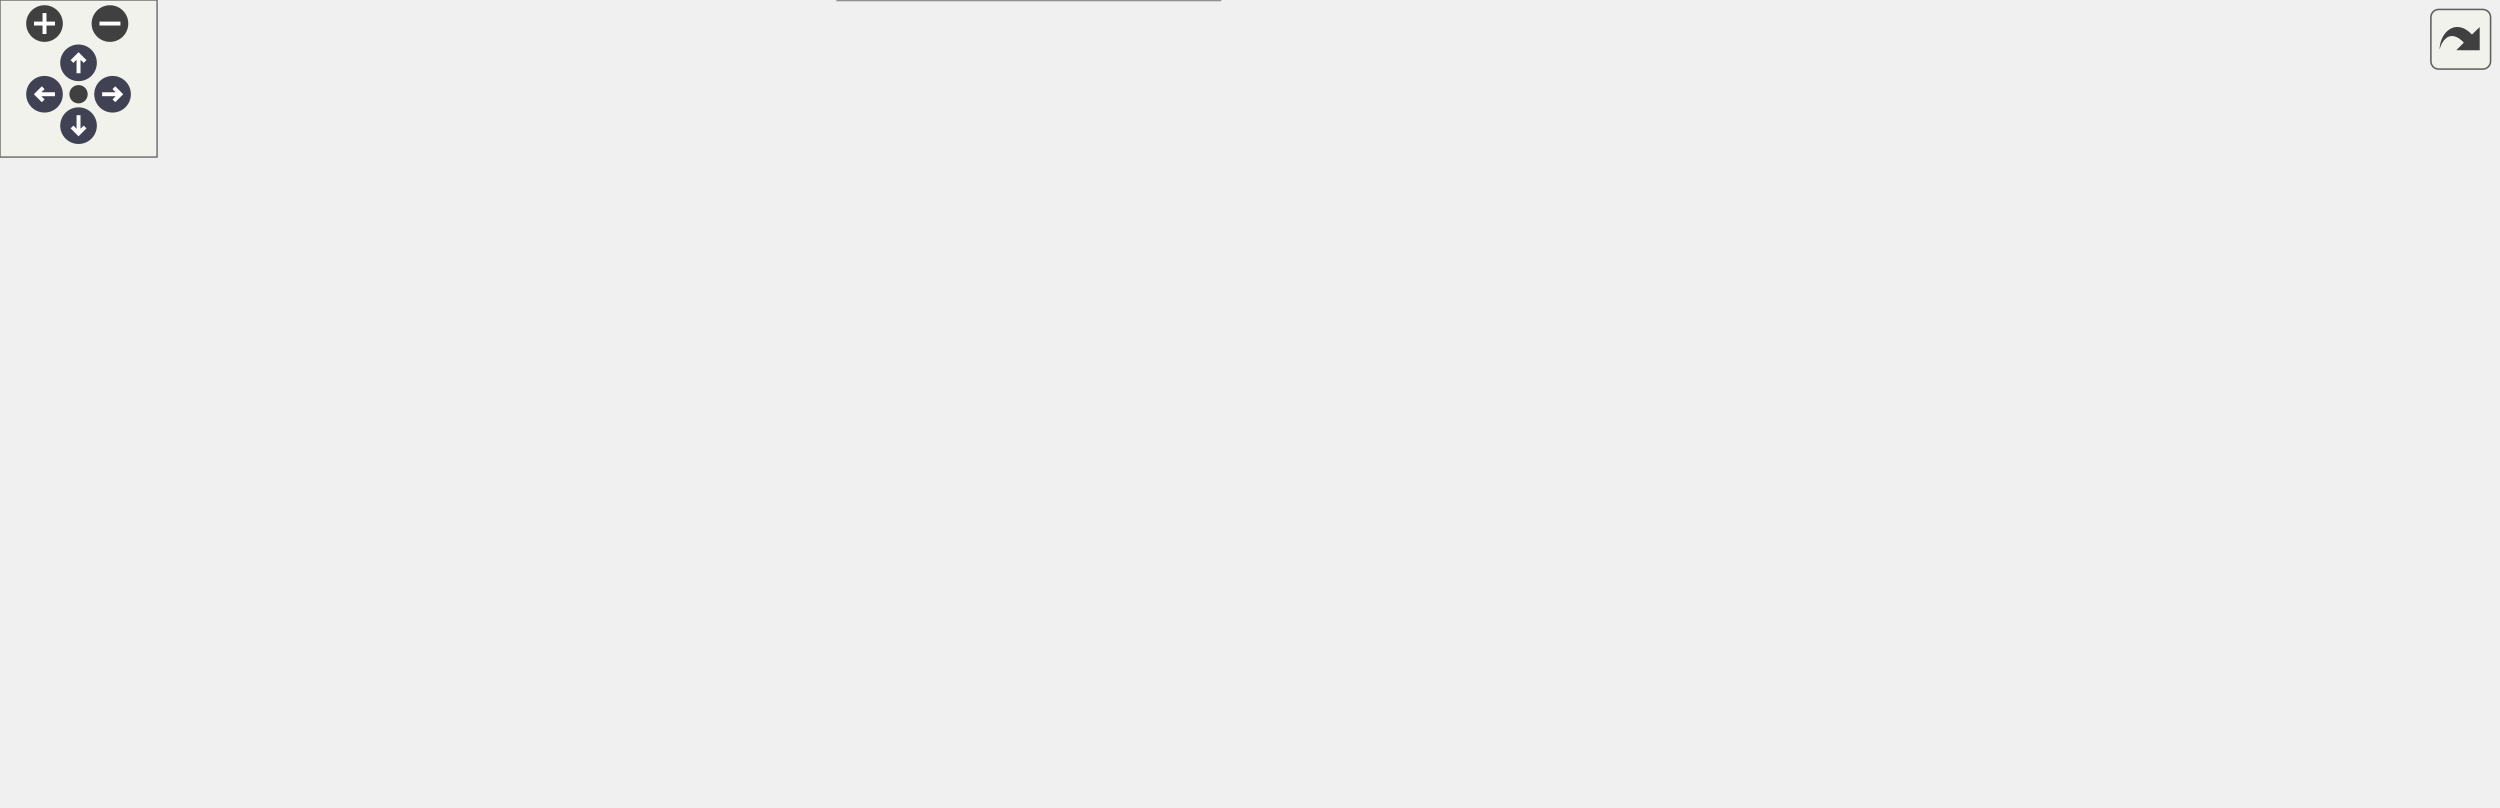
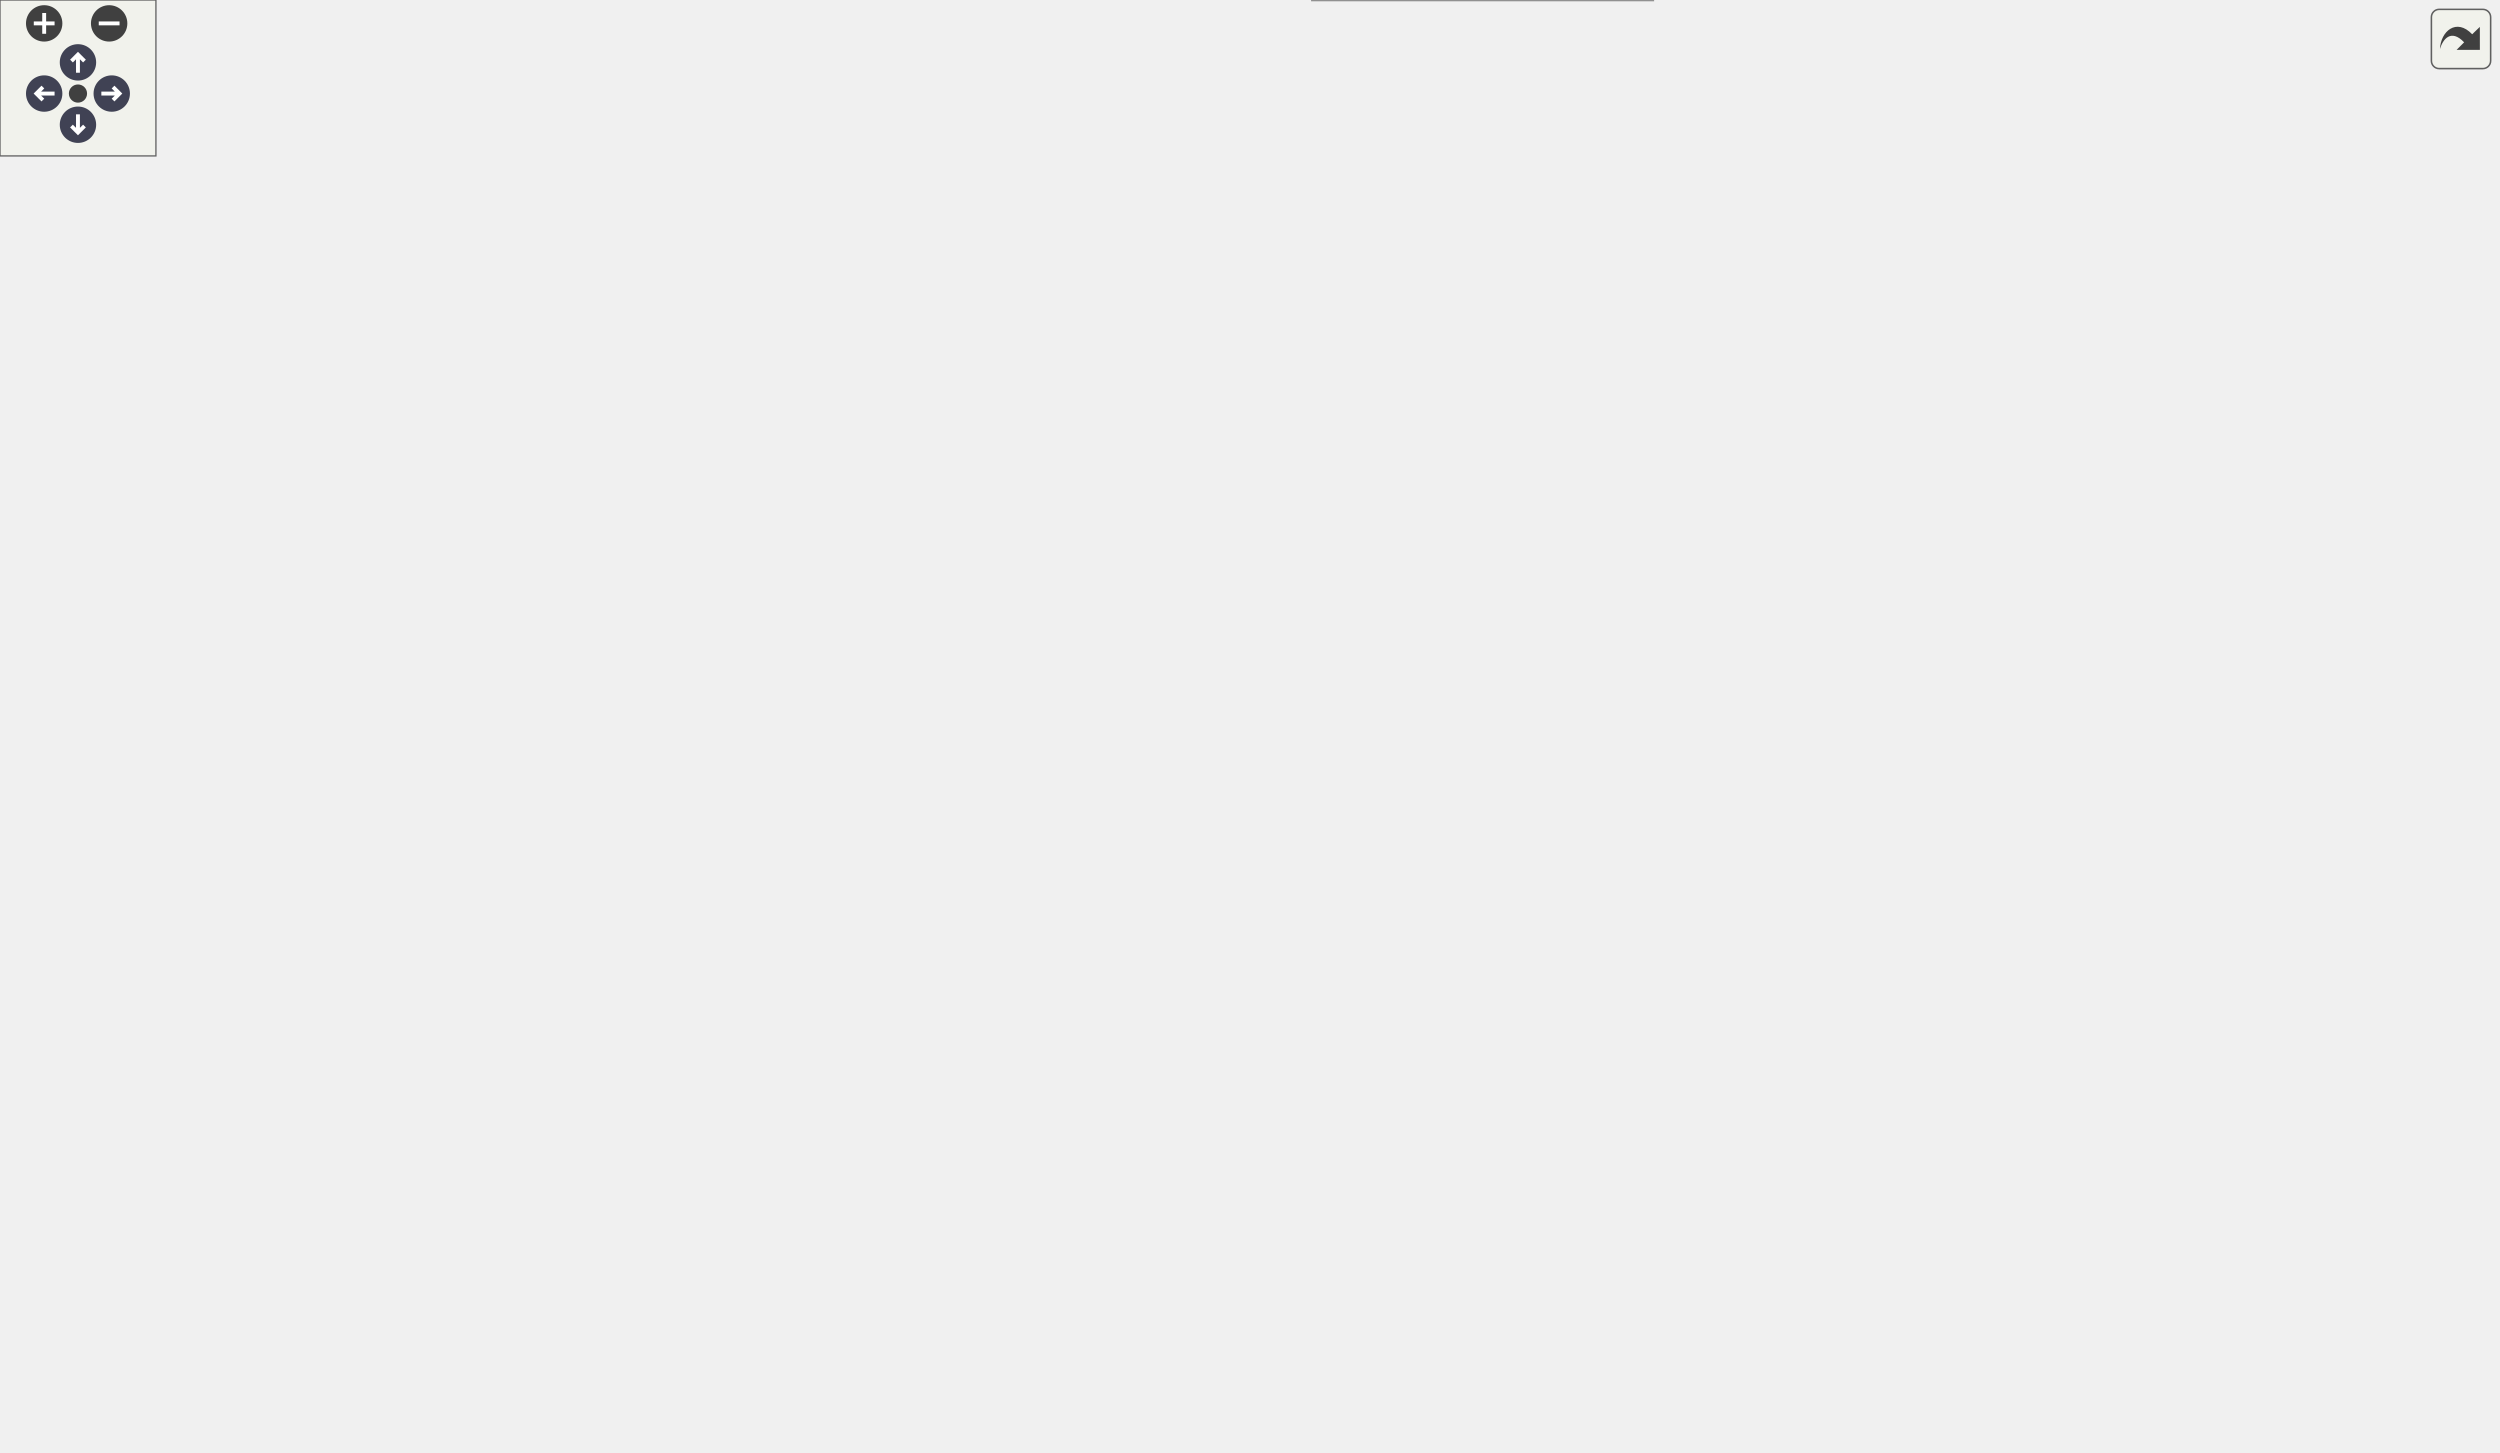
<svg xmlns="http://www.w3.org/2000/svg" xmlns:xlink="http://www.w3.org/1999/xlink" id="main" version="1.1" xml:space="preserve">
  <style type="text/css">
.node, .edge {opacity: 0.7;}
.node.selected, .edge.selected {opacity: 1;}
.edge:hover path { stroke: red; }
.edge:hover polygon { stroke: red; fill: red; }
</style>
  <defs>
    <circle id="rim" cx="0" cy="0" r="7" />
    <circle id="rim2" cx="0" cy="0" r="3.5" />
    <g id="zoomPlus">
      <use xlink:href="#rim" fill="#404040">
        <set attributeName="fill" to="#808080" begin="zoomplus.mouseover" end="zoomplus.mouseout" />
      </use>
      <path d="M-4,0h8M0,-4v8" fill="none" stroke="white" stroke-width="1.5" pointer-events="none" />
    </g>
    <g id="zoomMin">
      <use xlink:href="#rim" fill="#404040">
        <set attributeName="fill" to="#808080" begin="zoomminus.mouseover" end="zoomminus.mouseout" />
      </use>
      <path d="M-4,0h8" fill="none" stroke="white" stroke-width="1.5" pointer-events="none" />
    </g>
    <g id="arrowUp" transform="translate(30 24)">
      <use xlink:href="#rim" />
      <path pointer-events="none" fill="none" stroke="white" stroke-width="1.5" d="M0,-3.0v7 M-2.5,-0.5L0,-3.0L2.5,-0.5" />
    </g>
    <g id="arrowRight" transform="rotate(90) translate(36 -43)">
      <use xlink:href="#rim" />
      <path pointer-events="none" fill="none" stroke="white" stroke-width="1.5" d="M0,-3.0v7 M-2.5,-0.5L0,-3.0L2.5,-0.5" />
    </g>
    <g id="arrowDown" transform="rotate(180) translate(-30 -48)">
      <use xlink:href="#rim" />
      <path pointer-events="none" fill="none" stroke="white" stroke-width="1.5" d="M0,-3.0v7 M-2.5,-0.5L0,-3.0L2.5,-0.5" />
    </g>
    <g id="arrowLeft" transform="rotate(270) translate(-36 17)">
      <use xlink:href="#rim" />
      <path pointer-events="none" fill="none" stroke="white" stroke-width="1.5" d="M0,-3.0v7 M-2.5,-0.5L0,-3.0L2.5,-0.5" />
    </g>
    <g id="resetDef">
      <use xlink:href="#rim2" fill="#404040">
        <set attributeName="fill" to="#808080" begin="reset.mouseover" end="reset.mouseout" />
      </use>
    </g>
  </defs>
  <svg id="graph" class="graph">
    <g id="viewport">
      <g id="Node000001" class="node">
        <g id="a_Node000001">
          <a xlink:title="Read the build identity a native executable was compiled with.">
-             <polygon fill="#999999" stroke="#666666" points="954,-116 829,-116 829,-86 954,-86 954,-116" />
-             <text text-anchor="start" x="837" y="-104" font-family="Helvetica,sans-Serif" font-size="10.00">picurv_cli.core.read</text>
-             <text text-anchor="middle" x="891.5" y="-93" font-family="Helvetica,sans-Serif" font-size="10.00">_binary_build_identity</text>
+             <polygon fill="#999999" stroke="#666666" points="961,-364 836,-364 836,-334 961,-334 961,-364" />
+             <text text-anchor="start" x="844" y="-352" font-family="Helvetica,sans-Serif" font-size="10.00">picurv_cli.core.read</text>
+             <text text-anchor="middle" x="898.5" y="-341" font-family="Helvetica,sans-Serif" font-size="10.00">_binary_build_identity</text>
          </a>
        </g>
      </g>
      <g id="Node000002" class="node">
        <g id="a_Node000002">
-           <a xlink:href="namespacepicurv__cli_1_1core.html#a9759a6f7dcecacc42f2da23e02701838" target="_top" xlink:title="Capture the exact software identity a run is about to execute with.">
-             <polygon fill="white" stroke="#666666" points="786,-92 672,-92 672,-62 786,-62 786,-92" />
-             <text text-anchor="start" x="680" y="-80" font-family="Helvetica,sans-Serif" font-size="10.00">picurv_cli.core.build</text>
-             <text text-anchor="middle" x="729" y="-69" font-family="Helvetica,sans-Serif" font-size="10.00">_software_lock</text>
+           <a xlink:href="namespacepicurv__cli_1_1core.html#a3ad79b5c08ebb7062e7a78443b6157b3" target="_top" xlink:title="Capture the exact software identity a run is about to execute with.">
+             <polygon fill="white" stroke="#666666" points="793,-419 679,-419 679,-389 793,-389 793,-419" />
+             <text text-anchor="start" x="687" y="-407" font-family="Helvetica,sans-Serif" font-size="10.00">picurv_cli.core.build</text>
+             <text text-anchor="middle" x="736" y="-396" font-family="Helvetica,sans-Serif" font-size="10.00">_software_lock</text>
          </a>
        </g>
      </g>
      <g id="edge1_Node000001_Node000002" class="edge">
        <g id="a_edge1_Node000001_Node000002">
          <a xlink:title=" ">
-             <path fill="none" stroke="#63b8ff" d="M818.91,-90.3C807.94,-88.65 796.75,-86.98 786.17,-85.4" />
-             <polygon fill="#63b8ff" stroke="#63b8ff" points="818.5,-93.77 828.91,-91.79 819.53,-86.85 818.5,-93.77" />
+             <path fill="none" stroke="#63b8ff" d="M844.1,-367.3C823.55,-374.34 800.35,-382.29 780.8,-388.99" />
+             <polygon fill="#63b8ff" stroke="#63b8ff" points="845.32,-370.58 853.64,-364.03 843.05,-363.96 845.32,-370.58" />
+           </a>
+         </g>
+       </g>
+       <g id="Node000005" class="node">
+         <g id="a_Node000005">
+           <a xlink:href="namespacepicurv__cli_1_1core.html#af3c335a580c984143890f7ab305c5011" target="_top" xlink:title="Main orchestrator for the 'run' command (local and Slurm modes).">
+             <polygon fill="white" stroke="#666666" points="274,-235 168,-235 168,-205 274,-205 274,-235" />
+             <text text-anchor="start" x="176" y="-223" font-family="Helvetica,sans-Serif" font-size="10.00">picurv_cli.core.run</text>
+             <text text-anchor="middle" x="221" y="-212" font-family="Helvetica,sans-Serif" font-size="10.00">_workflow</text>
+           </a>
+         </g>
+       </g>
+       <g id="edge16_Node000001_Node000005" class="edge">
+         <g id="a_edge16_Node000001_Node000005">
+           <a xlink:title=" ">
+             <path fill="none" stroke="#63b8ff" d="M840.64,-331.01C759.21,-306.03 604.25,-261.39 469,-239 402.38,-227.97 324.58,-223.33 274.36,-221.38" />
+             <polygon fill="#63b8ff" stroke="#63b8ff" points="839.62,-334.36 850.2,-333.96 841.68,-327.67 839.62,-334.36" />
          </a>
        </g>
      </g>
      <g id="Node000008" class="node">
        <g id="a_Node000008">
-           <a xlink:href="namespacepicurv__cli_1_1core.html#a4084cb1eab1a64cf403885c816cc3280" target="_top" xlink:title="Read the build identity of every native executable a run would launch.">
-             <polygon fill="white" stroke="#666666" points="793,-159 665,-159 665,-129 793,-129 793,-159" />
-             <text text-anchor="start" x="673" y="-147" font-family="Helvetica,sans-Serif" font-size="10.00">picurv_cli.core.runtime</text>
-             <text text-anchor="middle" x="729" y="-136" font-family="Helvetica,sans-Serif" font-size="10.00">_build_identities</text>
+           <a xlink:href="namespacepicurv__cli_1_1core.html#af1450c81019db57570a56e47f5759e5d" target="_top" xlink:title="Copy the installation's executables into a run's configuration revision.">
+             <polygon fill="white" stroke="#666666" points="623,-364 518,-364 518,-334 623,-334 623,-364" />
+             <text text-anchor="start" x="526" y="-352" font-family="Helvetica,sans-Serif" font-size="10.00">picurv_cli.core.pin</text>
+             <text text-anchor="middle" x="570.5" y="-341" font-family="Helvetica,sans-Serif" font-size="10.00">_run_executables</text>
          </a>
        </g>
      </g>
      <g id="edge8_Node000001_Node000008" class="edge">
        <g id="a_edge8_Node000001_Node000008">
          <a xlink:title=" ">
-             <path fill="none" stroke="#63b8ff" d="M824.69,-118.63C811.88,-122.06 798.56,-125.63 786.1,-128.97" />
-             <polygon fill="#63b8ff" stroke="#63b8ff" points="825.61,-122.01 834.36,-116.04 823.8,-115.25 825.61,-122.01" />
+             <path fill="none" stroke="#63b8ff" d="M825.42,-349C764.12,-349 677.58,-349 623.03,-349" />
+             <polygon fill="#63b8ff" stroke="#63b8ff" points="825.8,-352.5 835.8,-349 825.8,-345.5 825.8,-352.5" />
+           </a>
+         </g>
+       </g>
+       <g id="Node000010" class="node">
+         <g id="a_Node000010">
+           <a xlink:href="namespacepicurv__cli_1_1core.html#ae8d9729dd848a0494a3325fd8272f521" target="_top" xlink:title="Choose the executables an array stage launches for every member of a study.">
+             <polygon fill="white" stroke="#666666" points="469,-498 320,-498 320,-468 469,-468 469,-498" />
+             <text text-anchor="start" x="328" y="-486" font-family="Helvetica,sans-Serif" font-size="10.00">picurv_cli.core.resolve</text>
+             <text text-anchor="middle" x="394.5" y="-475" font-family="Helvetica,sans-Serif" font-size="10.00">_sweep_stage_executables</text>
+           </a>
+         </g>
+       </g>
+       <g id="edge12_Node000001_Node000010" class="edge">
+         <g id="a_edge12_Node000001_Node000010">
+           <a xlink:title=" ">
+             <path fill="none" stroke="#63b8ff" d="M876.81,-371.56C858.5,-389.97 830.1,-414.99 800,-428 691.52,-474.9 552.74,-484.03 469.16,-484.71" />
+             <polygon fill="#63b8ff" stroke="#63b8ff" points="879.56,-373.75 884.01,-364.13 874.53,-368.88 879.56,-373.75" />
+           </a>
+         </g>
+       </g>
+       <g id="Node000012" class="node">
+         <g id="a_Node000012">
+           <a xlink:href="namespacepicurv__cli_1_1core.html#a595ba771ce691e80f13bf301dc49d77a" target="_top" xlink:title="Read the build identity of every native executable a run would launch.">
+             <polygon fill="white" stroke="#666666" points="800,-133 672,-133 672,-103 800,-103 800,-133" />
+             <text text-anchor="start" x="680" y="-121" font-family="Helvetica,sans-Serif" font-size="10.00">picurv_cli.core.runtime</text>
+             <text text-anchor="middle" x="736" y="-110" font-family="Helvetica,sans-Serif" font-size="10.00">_build_identities</text>
+           </a>
+         </g>
+       </g>
+       <g id="edge17_Node000001_Node000012" class="edge">
+         <g id="a_edge17_Node000001_Node000012">
+           <a xlink:title=" ">
+             <path fill="none" stroke="#63b8ff" d="M881.67,-325.42C862.51,-296.98 829.2,-247.78 800,-206 782.03,-180.28 760.69,-150.67 748.03,-133.19" />
+             <polygon fill="#63b8ff" stroke="#63b8ff" points="878.88,-327.55 887.37,-333.89 884.69,-323.64 878.88,-327.55" />
          </a>
        </g>
      </g>
      <g id="Node000003" class="node">
        <g id="a_Node000003">
          <a xlink:href="namespacepicurv__cli_1_1core.html#a2724a1f18fe9fc09fb8e6912269d379e" target="_top" xlink:title="Write the run's software lock beside its asset lock.">
-             <polygon fill="white" stroke="#666666" points="623,-41 508,-41 508,-11 623,-11 623,-41" />
-             <text text-anchor="start" x="516" y="-29" font-family="Helvetica,sans-Serif" font-size="10.00">picurv_cli.core.write</text>
-             <text text-anchor="middle" x="565.5" y="-18" font-family="Helvetica,sans-Serif" font-size="10.00">_software_lock</text>
+             <polygon fill="white" stroke="#666666" points="628,-431 513,-431 513,-401 628,-401 628,-431" />
+             <text text-anchor="start" x="521" y="-419" font-family="Helvetica,sans-Serif" font-size="10.00">picurv_cli.core.write</text>
+             <text text-anchor="middle" x="570.5" y="-408" font-family="Helvetica,sans-Serif" font-size="10.00">_software_lock</text>
          </a>
        </g>
      </g>
      <g id="edge2_Node000002_Node000003" class="edge">
        <g id="a_edge2_Node000002_Node000003">
          <a xlink:title=" ">
-             <path fill="none" stroke="#63b8ff" d="M670.88,-58.96C652.28,-53.09 631.84,-46.63 614.02,-41.01" />
-             <polygon fill="#63b8ff" stroke="#63b8ff" points="669.83,-62.3 680.42,-61.97 671.94,-55.63 669.83,-62.3" />
+             <path fill="none" stroke="#63b8ff" d="M668.61,-408.87C655.19,-409.86 641.2,-410.88 628.15,-411.84" />
+             <polygon fill="#63b8ff" stroke="#63b8ff" points="669.02,-412.35 678.73,-408.13 668.5,-405.37 669.02,-412.35" />
          </a>
        </g>
      </g>
      <g id="Node000004" class="node">
        <g id="a_Node000004">
          <a xlink:href="namespacepicurv__cli_1_1core.html#a1d1aad8c5a9cf1b7faa8656684648adf" target="_top" xlink:title="Resolve/build workspace assets and write the exact run input lock.">
-             <polygon fill="white" stroke="#666666" points="466,-30 320,-30 320,0 466,0 466,-30" />
-             <text text-anchor="start" x="328" y="-18" font-family="Helvetica,sans-Serif" font-size="10.00">picurv_cli.core.materialize</text>
-             <text text-anchor="middle" x="393" y="-7" font-family="Helvetica,sans-Serif" font-size="10.00">_run_assets</text>
+             <polygon fill="white" stroke="#666666" points="467.5,-450 321.5,-450 321.5,-420 467.5,-420 467.5,-450" />
+             <text text-anchor="start" x="329.5" y="-438" font-family="Helvetica,sans-Serif" font-size="10.00">picurv_cli.core.materialize</text>
+             <text text-anchor="middle" x="394.5" y="-427" font-family="Helvetica,sans-Serif" font-size="10.00">_run_assets</text>
          </a>
        </g>
      </g>
      <g id="edge3_Node000003_Node000004" class="edge">
        <g id="a_edge3_Node000003_Node000004">
          <a xlink:title=" ">
-             <path fill="none" stroke="#63b8ff" d="M497.6,-21.68C487.33,-21.02 476.68,-20.33 466.3,-19.66" />
-             <polygon fill="#63b8ff" stroke="#63b8ff" points="497.52,-25.19 507.73,-22.34 497.97,-18.2 497.52,-25.19" />
-           </a>
-         </g>
-       </g>
-       <g id="Node000005" class="node">
-         <g id="a_Node000005">
-           <a xlink:href="namespacepicurv__cli_1_1core.html#af3c335a580c984143890f7ab305c5011" target="_top" xlink:title="Main orchestrator for the 'run' command (local and Slurm modes).">
-             <polygon fill="white" stroke="#666666" points="274,-159 168,-159 168,-129 274,-129 274,-159" />
-             <text text-anchor="start" x="176" y="-147" font-family="Helvetica,sans-Serif" font-size="10.00">picurv_cli.core.run</text>
-             <text text-anchor="middle" x="221" y="-136" font-family="Helvetica,sans-Serif" font-size="10.00">_workflow</text>
+             <path fill="none" stroke="#63b8ff" d="M502.24,-423.34C490.87,-424.59 479.02,-425.88 467.53,-427.13" />
+             <polygon fill="#63b8ff" stroke="#63b8ff" points="502.96,-426.79 512.53,-422.22 502.21,-419.83 502.96,-426.79" />
          </a>
        </g>
      </g>
      <g id="edge4_Node000004_Node000005" class="edge">
        <g id="a_edge4_Node000004_Node000005">
          <a xlink:title=" ">
-             <path fill="none" stroke="#63b8ff" d="M324.89,-35.33C323.2,-36.49 321.56,-37.71 320,-39 294.83,-59.78 306.23,-79.11 284,-103 274.51,-113.2 261.99,-122.09 250.69,-128.96" />
-             <polygon fill="#63b8ff" stroke="#63b8ff" points="326.95,-38.18 333.76,-30.07 323.38,-32.16 326.95,-38.18" />
+             <path fill="none" stroke="#63b8ff" d="M375.16,-412.01C339.92,-367.83 263.61,-272.17 234.05,-235.1" />
+             <polygon fill="#63b8ff" stroke="#63b8ff" points="372.47,-414.25 381.44,-419.88 377.94,-409.88 372.47,-414.25" />
          </a>
        </g>
      </g>
      <g id="Node000007" class="node">
        <g id="a_Node000007">
          <a xlink:href="namespacepicurv__cli_1_1core.html#a600b6b58cdfbc6e55e78ae5a2697c9fd" target="_top" xlink:title="Study/sweep orchestration using Slurm job arrays.">
-             <polygon fill="white" stroke="#666666" points="282,-94 160,-94 160,-64 282,-64 282,-94" />
-             <text text-anchor="start" x="168" y="-82" font-family="Helvetica,sans-Serif" font-size="10.00">picurv_cli.core.sweep</text>
-             <text text-anchor="middle" x="221" y="-71" font-family="Helvetica,sans-Serif" font-size="10.00">_workflow</text>
+             <polygon fill="white" stroke="#666666" points="282,-388 160,-388 160,-358 282,-358 282,-388" />
+             <text text-anchor="start" x="168" y="-376" font-family="Helvetica,sans-Serif" font-size="10.00">picurv_cli.core.sweep</text>
+             <text text-anchor="middle" x="221" y="-365" font-family="Helvetica,sans-Serif" font-size="10.00">_workflow</text>
          </a>
        </g>
      </g>
      <g id="edge6_Node000004_Node000007" class="edge">
        <g id="a_edge6_Node000004_Node000007">
          <a xlink:title=" ">
-             <path fill="none" stroke="#63b8ff" d="M335.77,-33.35C330.42,-35.21 325.1,-37.11 320,-39 298.98,-46.79 275.73,-56.23 257.16,-63.99" />
-             <polygon fill="#63b8ff" stroke="#63b8ff" points="337.05,-36.61 345.37,-30.05 334.77,-29.99 337.05,-36.61" />
+             <path fill="none" stroke="#63b8ff" d="M342.27,-416.48C317.2,-407.42 287.39,-396.64 263.73,-388.09" />
+             <polygon fill="#63b8ff" stroke="#63b8ff" points="341.39,-419.88 351.98,-419.99 343.77,-413.3 341.39,-419.88" />
          </a>
        </g>
      </g>
      <g id="Node000006" class="node">
        <g id="a_Node000006">
          <a xlink:href="namespacepicurv__cli_1_1cli.html#a41f5f5f48800b89e6c2361972ea60b3b" target="_top" xlink:title="Validate argument combinations and dispatch to command handlers.">
-             <polygon fill="white" stroke="#666666" points="122,-159 0,-159 0,-129 122,-129 122,-159" />
-             <text text-anchor="start" x="8" y="-147" font-family="Helvetica,sans-Serif" font-size="10.00">picurv_cli.cli.dispatch</text>
-             <text text-anchor="middle" x="61" y="-136" font-family="Helvetica,sans-Serif" font-size="10.00">_command</text>
+             <polygon fill="white" stroke="#666666" points="122,-235 0,-235 0,-205 122,-205 122,-235" />
+             <text text-anchor="start" x="8" y="-223" font-family="Helvetica,sans-Serif" font-size="10.00">picurv_cli.cli.dispatch</text>
+             <text text-anchor="middle" x="61" y="-212" font-family="Helvetica,sans-Serif" font-size="10.00">_command</text>
          </a>
        </g>
      </g>
      <g id="edge5_Node000005_Node000006" class="edge">
        <g id="a_edge5_Node000005_Node000006">
          <a xlink:title=" ">
-             <path fill="none" stroke="#63b8ff" d="M157.68,-144C145.95,-144 133.71,-144 122.06,-144" />
-             <polygon fill="#63b8ff" stroke="#63b8ff" points="157.83,-147.5 167.83,-144 157.83,-140.5 157.83,-147.5" />
+             <path fill="none" stroke="#63b8ff" d="M157.68,-220C145.95,-220 133.71,-220 122.06,-220" />
+             <polygon fill="#63b8ff" stroke="#63b8ff" points="157.83,-223.5 167.83,-220 157.83,-216.5 157.83,-223.5" />
          </a>
        </g>
      </g>
      <g id="edge7_Node000007_Node000006" class="edge">
        <g id="a_edge7_Node000007_Node000006">
          <a xlink:title=" ">
-             <path fill="none" stroke="#63b8ff" d="M174.1,-97.88C150.12,-107.75 121.19,-119.65 98.72,-128.89" />
-             <polygon fill="#63b8ff" stroke="#63b8ff" points="175.44,-101.12 183.35,-94.08 172.77,-94.64 175.44,-101.12" />
-           </a>
-         </g>
-       </g>
-       <g id="edge17_Node000008_Node000005" class="edge">
-         <g id="a_edge17_Node000008_Node000005">
-           <a xlink:title=" ">
-             <path fill="none" stroke="#63b8ff" d="M686.29,-163.23C611.47,-195.02 450.12,-251.23 320,-211 287.31,-200.89 255.81,-175.72 237.7,-159.27" />
-             <polygon fill="#63b8ff" stroke="#63b8ff" points="688.04,-166.29 695.84,-159.11 685.27,-159.86 688.04,-166.29" />
+             <path fill="none" stroke="#63b8ff" d="M196.97,-350.7C164.37,-319.14 105.65,-262.27 77.66,-235.17" />
+             <polygon fill="#63b8ff" stroke="#63b8ff" points="194.65,-353.33 204.27,-357.77 199.52,-348.3 194.65,-353.33" />
+           </a>
+         </g>
+       </g>
+       <g id="edge11_Node000008_Node000007" class="edge">
+         <g id="a_edge11_Node000008_Node000007">
+           <a xlink:title=" ">
+             <path fill="none" stroke="#63b8ff" d="M507.77,-362.35C495.01,-364.63 481.61,-366.69 469,-368 405.44,-374.61 332.19,-375.22 282.07,-374.57" />
+             <polygon fill="#63b8ff" stroke="#63b8ff" points="508.65,-365.74 517.84,-360.47 507.37,-358.86 508.65,-365.74" />
          </a>
        </g>
      </g>
      <g id="Node000009" class="node">
        <g id="a_Node000009">
-           <a xlink:href="namespacepicurv__cli_1_1core.html#a25afabaca9bb778df2048fcb6693eb7f" target="_top" xlink:title="Build the authoritative run identity, topology, and lifecycle manifest.">
-             <polygon fill="white" stroke="#666666" points="450,-78 336,-78 336,-48 450,-48 450,-78" />
-             <text text-anchor="start" x="344" y="-66" font-family="Helvetica,sans-Serif" font-size="10.00">picurv_cli.core.build</text>
-             <text text-anchor="middle" x="393" y="-55" font-family="Helvetica,sans-Serif" font-size="10.00">_run_manifest</text>
+           <a xlink:href="namespacepicurv__cli_1_1core.html#a6bc1fa0079ba402f752ddba6d8a162e6" target="_top" xlink:title="Pin, keep, or refuse the run's executables before anything records them.">
+             <polygon fill="white" stroke="#666666" points="463,-326 326,-326 326,-296 463,-296 463,-326" />
+             <text text-anchor="start" x="334" y="-314" font-family="Helvetica,sans-Serif" font-size="10.00">picurv_cli.core.apply</text>
+             <text text-anchor="middle" x="394.5" y="-303" font-family="Helvetica,sans-Serif" font-size="10.00">_run_executable_pinning</text>
          </a>
        </g>
      </g>
      <g id="edge9_Node000008_Node000009" class="edge">
        <g id="a_edge9_Node000008_Node000009">
          <a xlink:title=" ">
-             <path fill="none" stroke="#63b8ff" d="M655.91,-126.52C594.24,-111.56 506.72,-90.34 450.15,-76.62" />
-             <polygon fill="#63b8ff" stroke="#63b8ff" points="655.42,-130 665.96,-128.95 657.07,-123.2 655.42,-130" />
-           </a>
-         </g>
-       </g>
-       <g id="Node000010" class="node">
-         <g id="a_Node000010">
-           <a xlink:href="namespacepicurv__cli_1_1core.html#a5cf850d29c024cf79f4364c22e1a0bfb" target="_top" xlink:title="Enforce an optional workspace policy demanding a clean, released build.">
-             <polygon fill="white" stroke="#666666" points="629,-159 502,-159 502,-129 629,-129 629,-159" />
-             <text text-anchor="start" x="510" y="-147" font-family="Helvetica,sans-Serif" font-size="10.00">picurv_cli.core.enforce</text>
-             <text text-anchor="middle" x="565.5" y="-136" font-family="Helvetica,sans-Serif" font-size="10.00">_reproducibility_policy</text>
-           </a>
-         </g>
-       </g>
-       <g id="edge12_Node000008_Node000010" class="edge">
-         <g id="a_edge12_Node000008_Node000010">
-           <a xlink:title=" ">
-             <path fill="none" stroke="#63b8ff" d="M654.42,-144C645.98,-144 637.43,-144 629.15,-144" />
-             <polygon fill="#63b8ff" stroke="#63b8ff" points="654.63,-147.5 664.63,-144 654.63,-140.5 654.63,-147.5" />
-           </a>
-         </g>
-       </g>
-       <g id="Node000012" class="node">
-         <g id="a_Node000012">
-           <a xlink:href="namespacepicurv__cli_1_1core.html#a2ab548a8fd44846e9f0f889ff1dc7ea9" target="_top" xlink:title="Report, and for the status action validate, the shared build identity.">
-             <polygon fill="white" stroke="#666666" points="284,-245 158,-245 158,-215 284,-215 284,-245" />
-             <text text-anchor="start" x="166" y="-233" font-family="Helvetica,sans-Serif" font-size="10.00">picurv_cli.core.version</text>
-             <text text-anchor="middle" x="221" y="-222" font-family="Helvetica,sans-Serif" font-size="10.00">_workflow</text>
-           </a>
-         </g>
-       </g>
-       <g id="edge18_Node000008_Node000012" class="edge">
-         <g id="a_edge18_Node000008_Node000012">
-           <a xlink:title=" ">
-             <path fill="none" stroke="#63b8ff" d="M704.93,-165.99C686.08,-182.52 657.93,-204.11 629,-215 513.36,-258.53 365.95,-249.62 284.02,-239.58" />
-             <polygon fill="#63b8ff" stroke="#63b8ff" points="707.31,-168.56 712.41,-159.27 702.63,-163.35 707.31,-168.56" />
+             <path fill="none" stroke="#63b8ff" d="M507.92,-335.55C493.43,-332.39 477.91,-329 463.17,-325.78" />
+             <polygon fill="#63b8ff" stroke="#63b8ff" points="507.25,-338.99 517.77,-337.7 508.74,-332.15 507.25,-338.99" />
          </a>
        </g>
      </g>
      <g id="edge10_Node000009_Node000005" class="edge">
        <g id="a_edge10_Node000009_Node000005">
          <a xlink:title=" ">
-             <path fill="none" stroke="#63b8ff" d="M351.09,-82.49C321.18,-96.74 281.2,-115.79 253.7,-128.9" />
-             <polygon fill="#63b8ff" stroke="#63b8ff" points="352.9,-85.51 360.42,-78.05 349.89,-79.19 352.9,-85.51" />
-           </a>
-         </g>
-       </g>
-       <g id="edge11_Node000009_Node000007" class="edge">
-         <g id="a_edge11_Node000009_Node000007">
-           <a xlink:title=" ">
-             <path fill="none" stroke="#63b8ff" d="M325.6,-69.25C311.28,-70.6 296.23,-72.01 282.17,-73.34" />
-             <polygon fill="#63b8ff" stroke="#63b8ff" points="326.24,-72.71 335.86,-68.28 325.58,-65.74 326.24,-72.71" />
-           </a>
-         </g>
-       </g>
-       <g id="edge15_Node000010_Node000005" class="edge">
-         <g id="a_edge15_Node000010_Node000005">
-           <a xlink:title=" ">
-             <path fill="none" stroke="#63b8ff" d="M491.45,-144C426.14,-144 332.03,-144 274.06,-144" />
-             <polygon fill="#63b8ff" stroke="#63b8ff" points="491.68,-147.5 501.68,-144 491.68,-140.5 491.68,-147.5" />
-           </a>
-         </g>
-       </g>
-       <g id="edge16_Node000010_Node000007" class="edge">
-         <g id="a_edge16_Node000010_Node000007">
-           <a xlink:title=" ">
-             <path fill="none" stroke="#63b8ff" d="M491.52,-130.15C429.14,-118.31 340.48,-101.49 282.12,-90.41" />
-             <polygon fill="#63b8ff" stroke="#63b8ff" points="491.2,-133.65 501.68,-132.08 492.51,-126.77 491.2,-133.65" />
+             <path fill="none" stroke="#63b8ff" d="M331.6,-292.22C327.62,-290.58 323.73,-288.83 320,-287 290.42,-272.43 259.53,-249.9 240.53,-235.05" />
+             <polygon fill="#63b8ff" stroke="#63b8ff" points="330.38,-295.5 340.97,-295.88 332.93,-288.98 330.38,-295.5" />
+           </a>
+         </g>
+       </g>
+       <g id="edge15_Node000010_Node000007" class="edge">
+         <g id="a_edge15_Node000010_Node000007">
+           <a xlink:title=" ">
+             <path fill="none" stroke="#63b8ff" d="M329.58,-463.93C326.28,-462.39 323.07,-460.75 320,-459 317.7,-457.69 266.47,-412.41 239.02,-388.09" />
+             <polygon fill="#63b8ff" stroke="#63b8ff" points="328.46,-467.26 339.03,-468 331.23,-460.83 328.46,-467.26" />
          </a>
        </g>
      </g>
      <g id="Node000011" class="node">
        <g id="a_Node000011">
-           <a xlink:href="namespacepicurv__cli_1_1core.html#ad0a7e7908fe8018c48c3dbf1cd1a0fab" target="_top" xlink:title="Build a no-write execution plan for run --dry-run.">
-             <polygon fill="white" stroke="#666666" points="450,-202 336,-202 336,-172 450,-172 450,-202" />
-             <text text-anchor="start" x="344" y="-190" font-family="Helvetica,sans-Serif" font-size="10.00">picurv_cli.core.build</text>
-             <text text-anchor="middle" x="393" y="-179" font-family="Helvetica,sans-Serif" font-size="10.00">_run_dry_plan</text>
+           <a xlink:href="namespacepicurv__cli_1_1core.html#ab4ebe76e6a910194de005f3ed4679086" target="_top" xlink:title="Continue a partially-completed Slurm parameter sweep study.">
+             <polygon fill="white" stroke="#666666" points="282,-467 160,-467 160,-437 282,-437 282,-467" />
+             <text text-anchor="start" x="168" y="-455" font-family="Helvetica,sans-Serif" font-size="10.00">picurv_cli.core.sweep</text>
+             <text text-anchor="middle" x="221" y="-444" font-family="Helvetica,sans-Serif" font-size="10.00">_continue_workflow</text>
          </a>
        </g>
      </g>
      <g id="edge13_Node000010_Node000011" class="edge">
        <g id="a_edge13_Node000010_Node000011">
          <a xlink:title=" ">
-             <path fill="none" stroke="#63b8ff" d="M495.15,-161.49C480.19,-165.26 464.55,-169.21 450.16,-172.84" />
-             <polygon fill="#63b8ff" stroke="#63b8ff" points="496.03,-164.88 504.87,-159.04 494.32,-158.09 496.03,-164.88" />
-           </a>
-         </g>
-       </g>
-       <g id="edge14_Node000011_Node000005" class="edge">
-         <g id="a_edge14_Node000011_Node000005">
-           <a xlink:title=" ">
-             <path fill="none" stroke="#63b8ff" d="M325.89,-170.28C308.69,-165.93 290.41,-161.3 274.05,-157.17" />
-             <polygon fill="#63b8ff" stroke="#63b8ff" points="325.31,-173.74 335.86,-172.8 327.03,-166.96 325.31,-173.74" />
-           </a>
-         </g>
-       </g>
-       <g id="edge19_Node000012_Node000006" class="edge">
-         <g id="a_edge19_Node000012_Node000006">
-           <a xlink:title=" ">
-             <path fill="none" stroke="#63b8ff" d="M183.23,-209.98C154.63,-194.42 115.57,-173.16 89.6,-159.03" />
-             <polygon fill="#63b8ff" stroke="#63b8ff" points="181.66,-213.12 192.12,-214.82 185.01,-206.97 181.66,-213.12" />
+             <path fill="none" stroke="#63b8ff" d="M309.74,-467.86C300.46,-466.18 291.15,-464.5 282.24,-462.89" />
+             <polygon fill="#63b8ff" stroke="#63b8ff" points="309.31,-471.34 319.77,-469.67 310.56,-464.45 309.31,-471.34" />
+           </a>
+         </g>
+       </g>
+       <g id="edge14_Node000011_Node000006" class="edge">
+         <g id="a_edge14_Node000011_Node000006">
+           <a xlink:title=" ">
+             <path fill="none" stroke="#63b8ff" d="M191.68,-430.48C180.35,-421 167.72,-409.24 158,-397 115.18,-343.07 81.41,-267.32 68.12,-235.28" />
+             <polygon fill="#63b8ff" stroke="#63b8ff" points="189.67,-433.35 199.64,-436.95 194.09,-427.92 189.67,-433.35" />
+           </a>
+         </g>
+       </g>
+       <g id="edge26_Node000012_Node000005" class="edge">
+         <g id="a_edge26_Node000012_Node000005">
+           <a xlink:title=" ">
+             <path fill="none" stroke="#63b8ff" d="M661.81,-103.95C575.99,-91 431.33,-80.35 320,-129 281.92,-145.64 249.18,-183.5 232.93,-204.77" />
+             <polygon fill="#63b8ff" stroke="#63b8ff" points="661.3,-107.41 671.72,-105.5 662.38,-100.5 661.3,-107.41" />
+           </a>
+         </g>
+       </g>
+       <g id="Node000013" class="node">
+         <g id="a_Node000013">
+           <a xlink:href="namespacepicurv__cli_1_1core.html#a25afabaca9bb778df2048fcb6693eb7f" target="_top" xlink:title="Build the authoritative run identity, topology, and lifecycle manifest.">
+             <polygon fill="white" stroke="#666666" points="451.5,-278 337.5,-278 337.5,-248 451.5,-248 451.5,-278" />
+             <text text-anchor="start" x="345.5" y="-266" font-family="Helvetica,sans-Serif" font-size="10.00">picurv_cli.core.build</text>
+             <text text-anchor="middle" x="394.5" y="-255" font-family="Helvetica,sans-Serif" font-size="10.00">_run_manifest</text>
+           </a>
+         </g>
+       </g>
+       <g id="edge18_Node000012_Node000013" class="edge">
+         <g id="a_edge18_Node000012_Node000013">
+           <a xlink:title=" ">
+             <path fill="none" stroke="#63b8ff" d="M693.15,-137.39C675.56,-145.44 654.84,-154.8 636,-163 564.47,-194.12 480.14,-228.7 432.74,-247.96" />
+             <polygon fill="#63b8ff" stroke="#63b8ff" points="694.94,-140.42 702.57,-133.06 692.02,-134.05 694.94,-140.42" />
+           </a>
+         </g>
+       </g>
+       <g id="Node000014" class="node">
+         <g id="a_Node000014">
+           <a xlink:href="namespacepicurv__cli_1_1core.html#a5cf850d29c024cf79f4364c22e1a0bfb" target="_top" xlink:title="Enforce an optional workspace policy demanding a clean, released build.">
+             <polygon fill="white" stroke="#666666" points="634,-154 507,-154 507,-124 634,-124 634,-154" />
+             <text text-anchor="start" x="515" y="-142" font-family="Helvetica,sans-Serif" font-size="10.00">picurv_cli.core.enforce</text>
+             <text text-anchor="middle" x="570.5" y="-131" font-family="Helvetica,sans-Serif" font-size="10.00">_reproducibility_policy</text>
+           </a>
+         </g>
+       </g>
+       <g id="edge21_Node000012_Node000014" class="edge">
+         <g id="a_edge21_Node000012_Node000014">
+           <a xlink:title=" ">
+             <path fill="none" stroke="#63b8ff" d="M661.8,-127.4C652.52,-128.59 643.1,-129.8 634.01,-130.97" />
+             <polygon fill="#63b8ff" stroke="#63b8ff" points="662.31,-130.86 671.79,-126.12 661.42,-123.92 662.31,-130.86" />
+           </a>
+         </g>
+       </g>
+       <g id="Node000016" class="node">
+         <g id="a_Node000016">
+           <a xlink:href="namespacepicurv__cli_1_1core.html#a2ab548a8fd44846e9f0f889ff1dc7ea9" target="_top" xlink:title="Report, and for the status action validate, the shared build identity.">
+             <polygon fill="white" stroke="#666666" points="284,-130 158,-130 158,-100 284,-100 284,-130" />
+             <text text-anchor="start" x="166" y="-118" font-family="Helvetica,sans-Serif" font-size="10.00">picurv_cli.core.version</text>
+             <text text-anchor="middle" x="221" y="-107" font-family="Helvetica,sans-Serif" font-size="10.00">_workflow</text>
+           </a>
+         </g>
+       </g>
+       <g id="edge27_Node000012_Node000016" class="edge">
+         <g id="a_edge27_Node000012_Node000016">
+           <a xlink:title=" ">
+             <path fill="none" stroke="#63b8ff" d="M692.61,-98.9C675.41,-92.13 655.12,-85.37 636,-82 497.69,-57.63 458.6,-59.29 320,-82 298.74,-85.48 275.88,-92.95 257.59,-99.9" />
+             <polygon fill="#63b8ff" stroke="#63b8ff" points="691.76,-102.34 702.34,-102.86 694.4,-95.85 691.76,-102.34" />
+           </a>
+         </g>
+       </g>
+       <g id="Node000017" class="node">
+         <g id="a_Node000017">
+           <a xlink:href="namespacepicurv__cli_1_1core.html#aebc389fa7f625416c1ed368392bfbe49" target="_top" xlink:title="List or activate a release using the existing source/build owners.">
+             <polygon fill="white" stroke="#666666" points="636,-30 505,-30 505,0 636,0 636,-30" />
+             <text text-anchor="start" x="513" y="-18" font-family="Helvetica,sans-Serif" font-size="10.00">picurv_cli.core.versions</text>
+             <text text-anchor="middle" x="570.5" y="-7" font-family="Helvetica,sans-Serif" font-size="10.00">_workflow</text>
+           </a>
+         </g>
+       </g>
+       <g id="edge29_Node000012_Node000017" class="edge">
+         <g id="a_edge29_Node000012_Node000017">
+           <a xlink:title=" ">
+             <path fill="none" stroke="#63b8ff" d="M709.46,-96.45C690.09,-80.72 662.37,-59.53 636,-44 627.43,-38.95 617.83,-34.2 608.7,-30.05" />
+             <polygon fill="#63b8ff" stroke="#63b8ff" points="707.28,-99.19 717.23,-102.82 711.72,-93.78 707.28,-99.19" />
+           </a>
+         </g>
+       </g>
+       <g id="edge19_Node000013_Node000005" class="edge">
+         <g id="a_edge19_Node000013_Node000005">
+           <a xlink:title=" ">
+             <path fill="none" stroke="#63b8ff" d="M327.16,-246.37C309.61,-241.97 290.9,-237.28 274.21,-233.09" />
+             <polygon fill="#63b8ff" stroke="#63b8ff" points="326.79,-249.88 337.34,-248.92 328.5,-243.09 326.79,-249.88" />
+           </a>
+         </g>
+       </g>
+       <g id="edge20_Node000013_Node000007" class="edge">
+         <g id="a_edge20_Node000013_Node000007">
+           <a xlink:title=" ">
+             <path fill="none" stroke="#63b8ff" d="M329.58,-282.07C326.28,-283.61 323.07,-285.25 320,-287 285.98,-306.39 253.18,-338.85 235.5,-357.86" />
+             <polygon fill="#63b8ff" stroke="#63b8ff" points="331.23,-285.17 339.03,-278 328.46,-278.74 331.23,-285.17" />
+           </a>
+         </g>
+       </g>
+       <g id="edge24_Node000014_Node000005" class="edge">
+         <g id="a_edge24_Node000014_Node000005">
+           <a xlink:title=" ">
+             <path fill="none" stroke="#63b8ff" d="M496.75,-132.94C445.9,-131.12 377.16,-133.56 320,-153 287.8,-163.95 256.4,-188.62 238.14,-204.77" />
+             <polygon fill="#63b8ff" stroke="#63b8ff" points="496.85,-136.44 506.99,-133.37 497.15,-129.45 496.85,-136.44" />
+           </a>
+         </g>
+       </g>
+       <g id="edge25_Node000014_Node000007" class="edge">
+         <g id="a_edge25_Node000014_Node000007">
+           <a xlink:title=" ">
+             <path fill="none" stroke="#63b8ff" d="M564.42,-163.88C554.33,-206.48 527.47,-292.83 469,-335 439.92,-355.97 345.47,-365.7 282.15,-369.97" />
+             <polygon fill="#63b8ff" stroke="#63b8ff" points="567.85,-164.58 566.64,-154.05 561.02,-163.04 567.85,-164.58" />
+           </a>
+         </g>
+       </g>
+       <g id="Node000015" class="node">
+         <g id="a_Node000015">
+           <a xlink:href="namespacepicurv__cli_1_1core.html#ad0a7e7908fe8018c48c3dbf1cd1a0fab" target="_top" xlink:title="Build a no-write execution plan for run --dry-run.">
+             <polygon fill="white" stroke="#666666" points="451.5,-192 337.5,-192 337.5,-162 451.5,-162 451.5,-192" />
+             <text text-anchor="start" x="345.5" y="-180" font-family="Helvetica,sans-Serif" font-size="10.00">picurv_cli.core.build</text>
+             <text text-anchor="middle" x="394.5" y="-169" font-family="Helvetica,sans-Serif" font-size="10.00">_run_dry_plan</text>
+           </a>
+         </g>
+       </g>
+       <g id="edge22_Node000014_Node000015" class="edge">
+         <g id="a_edge22_Node000014_Node000015">
+           <a xlink:title=" ">
+             <path fill="none" stroke="#63b8ff" d="M496.85,-154.87C481.72,-158.17 466,-161.6 451.59,-164.75" />
+             <polygon fill="#63b8ff" stroke="#63b8ff" points="497.66,-158.27 506.68,-152.72 496.17,-151.43 497.66,-158.27" />
+           </a>
+         </g>
+       </g>
+       <g id="edge23_Node000015_Node000005" class="edge">
+         <g id="a_edge23_Node000015_Node000005">
+           <a xlink:title=" ">
+             <path fill="none" stroke="#63b8ff" d="M327.16,-193.63C309.61,-198.03 290.9,-202.72 274.21,-206.91" />
+             <polygon fill="#63b8ff" stroke="#63b8ff" points="328.5,-196.91 337.34,-191.08 326.79,-190.12 328.5,-196.91" />
+           </a>
+         </g>
+       </g>
+       <g id="edge28_Node000016_Node000006" class="edge">
+         <g id="a_edge28_Node000016_Node000006">
+           <a xlink:title=" ">
+             <path fill="none" stroke="#63b8ff" d="M188.75,-135.77C158.04,-156.18 111.91,-186.83 84.6,-204.98" />
+             <polygon fill="#63b8ff" stroke="#63b8ff" points="190.97,-138.49 197.36,-130.04 187.1,-132.66 190.97,-138.49" />
+           </a>
+         </g>
+       </g>
+       <g id="edge30_Node000017_Node000006" class="edge">
+         <g id="a_edge30_Node000017_Node000006">
+           <a xlink:title=" ">
+             <path fill="none" stroke="#63b8ff" d="M494.68,-12.88C407.43,-13.82 261.95,-26.25 158,-91 112.74,-119.19 81.58,-177.12 68.67,-204.73" />
+             <polygon fill="#63b8ff" stroke="#63b8ff" points="494.78,-16.38 504.76,-12.82 494.74,-9.38 494.78,-16.38" />
          </a>
        </g>
      </g>
    </g>
  </svg>
  <g id="navigator" transform="translate(0 0)" fill="#404254">
    <rect fill="#f2f5e9" fill-opacity="0.5" stroke="#606060" stroke-width=".5" x="0" y="0" width="60" height="60" />
    <use id="zoomplus" xlink:href="#zoomPlus" x="17" y="9" />
    <use id="zoomminus" xlink:href="#zoomMin" x="42" y="9" />
    <use id="reset" xlink:href="#resetDef" x="30" y="36" />
    <use id="arrowup" xlink:href="#arrowUp" x="0" y="0" />
    <use id="arrowright" xlink:href="#arrowRight" x="0" y="0" />
    <use id="arrowdown" xlink:href="#arrowDown" x="0" y="0" />
    <use id="arrowleft" xlink:href="#arrowLeft" x="0" y="0" />
  </g>
  <svg viewBox="0 0 15 15" width="100%" height="30px" preserveAspectRatio="xMaxYMin meet">
    <g id="arrow_out" transform="scale(0.3 0.3)">
      <a xlink:href="namespacepicurv__cli_1_1core_a8d63b2d34cd5f86de33798aa83f5c690_icgraph_org.svg" target="_base">
        <rect id="button" ry="5" rx="5" y="6" x="6" height="38" width="38" fill="#f2f5e9" fill-opacity="0.5" stroke="#606060" stroke-width="1.0" />
        <path id="arrow" d="M 11.5,31.437 C 11.94,20.098 22.043,11.323 32.159,21.979 L 37.069,17.246 C 37.069,17.246 37.088,32 37.088,32 L 22.16,31.978 C 22.16,31.978 26.998,27.14 26.998,27.14 C 18.529,18.264 13.292,25.23 11.5,31.437 z" style="fill:#404040;" />
      </a>
    </g>
  </svg>
  <style type="text/css">

[data-mouse-over-selected='false'] { opacity: 0.7; }
[data-mouse-over-selected='true']  { opacity: 1.0; }

</style>
</svg>
